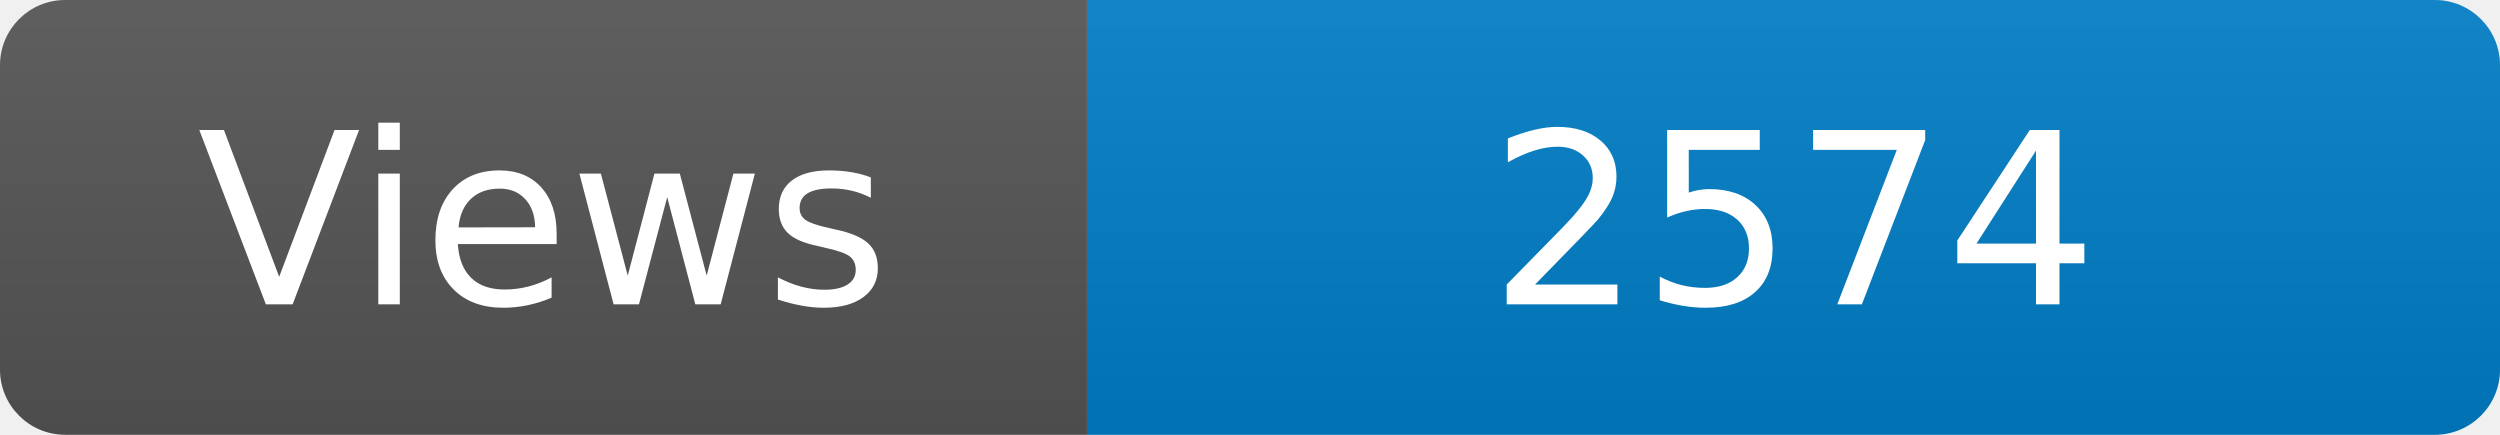
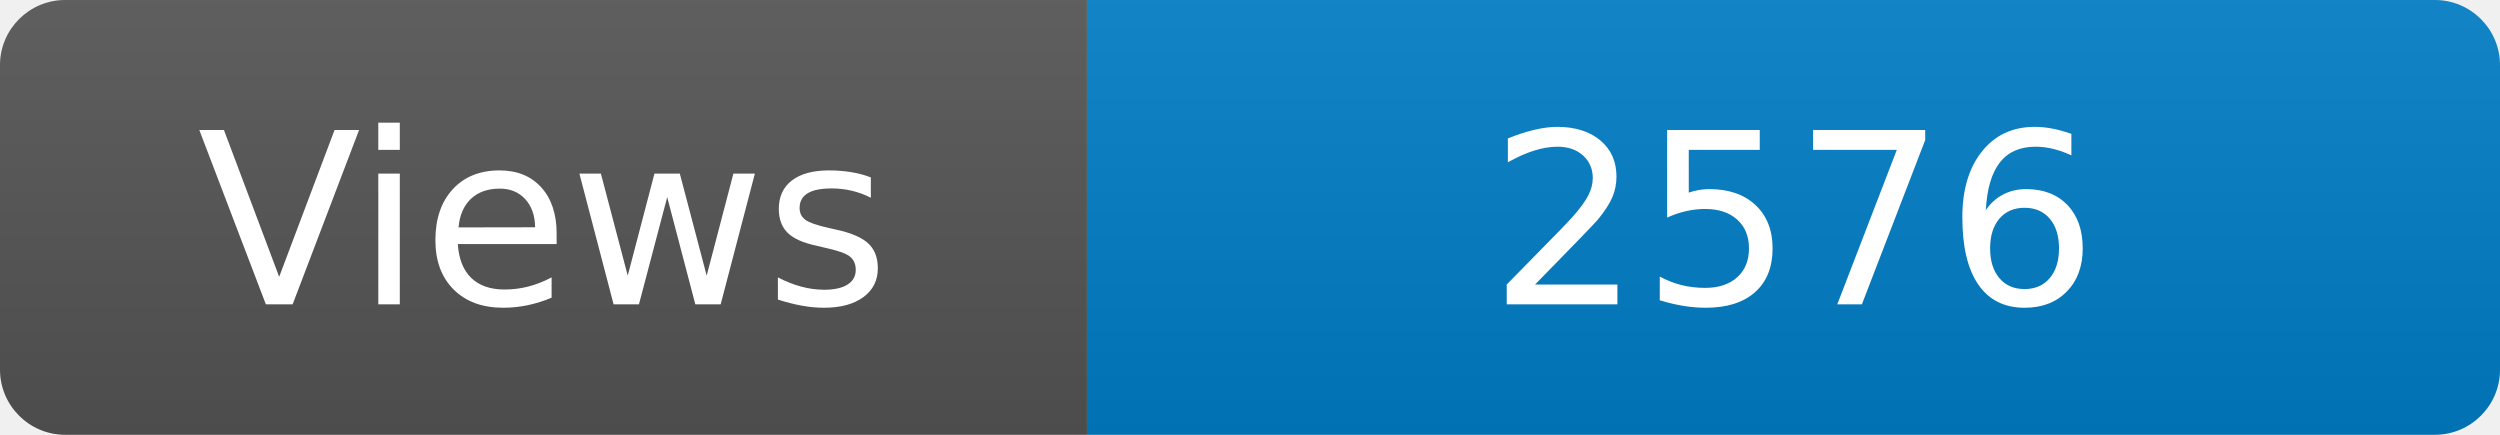
<svg xmlns="http://www.w3.org/2000/svg" width="115" height="20" role="img" aria-label="Maintained?: yes">
  <linearGradient id="s" x2="0" y2="100%">
    <stop offset="0" stop-color="#bbb" stop-opacity=".1" />
    <stop offset="1" stop-opacity=".1" />
  </linearGradient>
  <clipPath id="r">
    <rect width="115" height="20" rx="3" fill="#fff" />
  </clipPath>
  <g clip-path="url(#r)">
    <rect width="50" height="20" fill="#555" />
    <rect x="50" width="160" height="20" fill="#007ec6" />
    <rect width="115" height="20" fill="url(#s)" />
  </g>
  <g fill="#fff" text-anchor="middle" font-family="Verdana,Geneva,DejaVu Sans,sans-serif" font-size="110">
    <text x="250" y="140" transform="scale(.1)" fill="#fff">Views</text>
-     <text x="825" y="140" transform="scale(.1)" fill="#fff">2574</text>
+     <text x="825" y="140" transform="scale(.1)" fill="#fff">2576</text>
  </g>
</svg>
